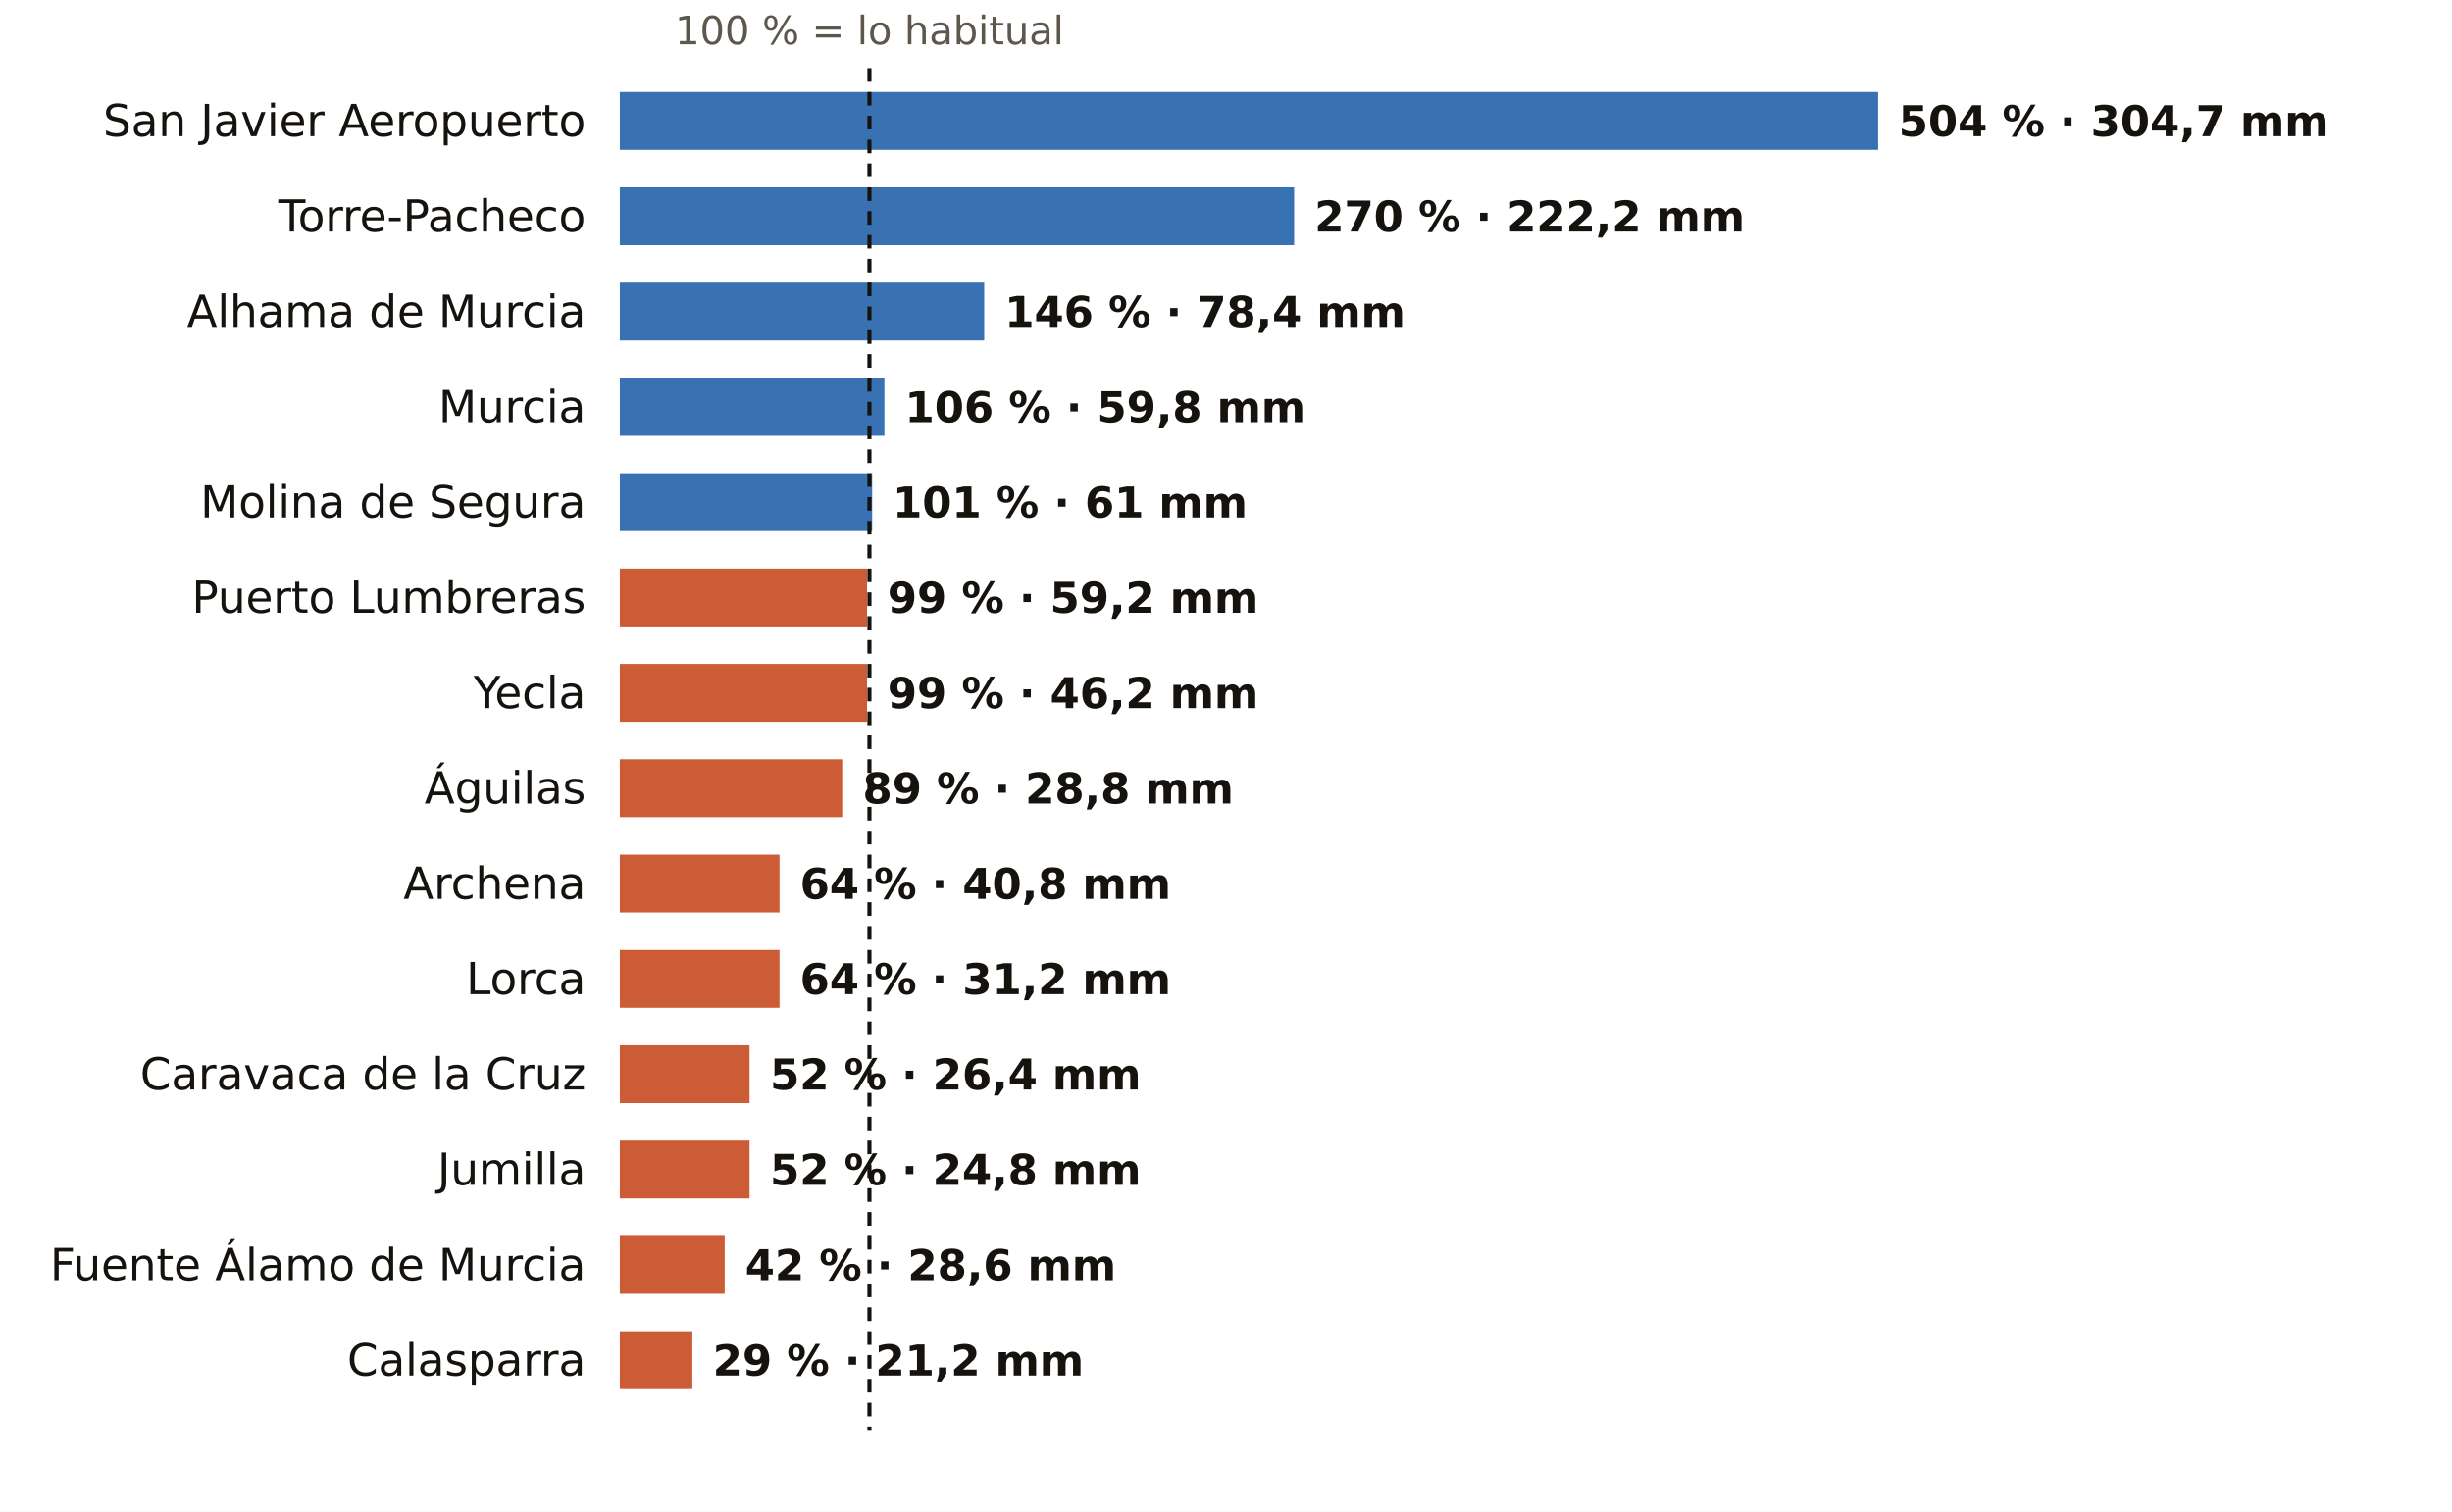
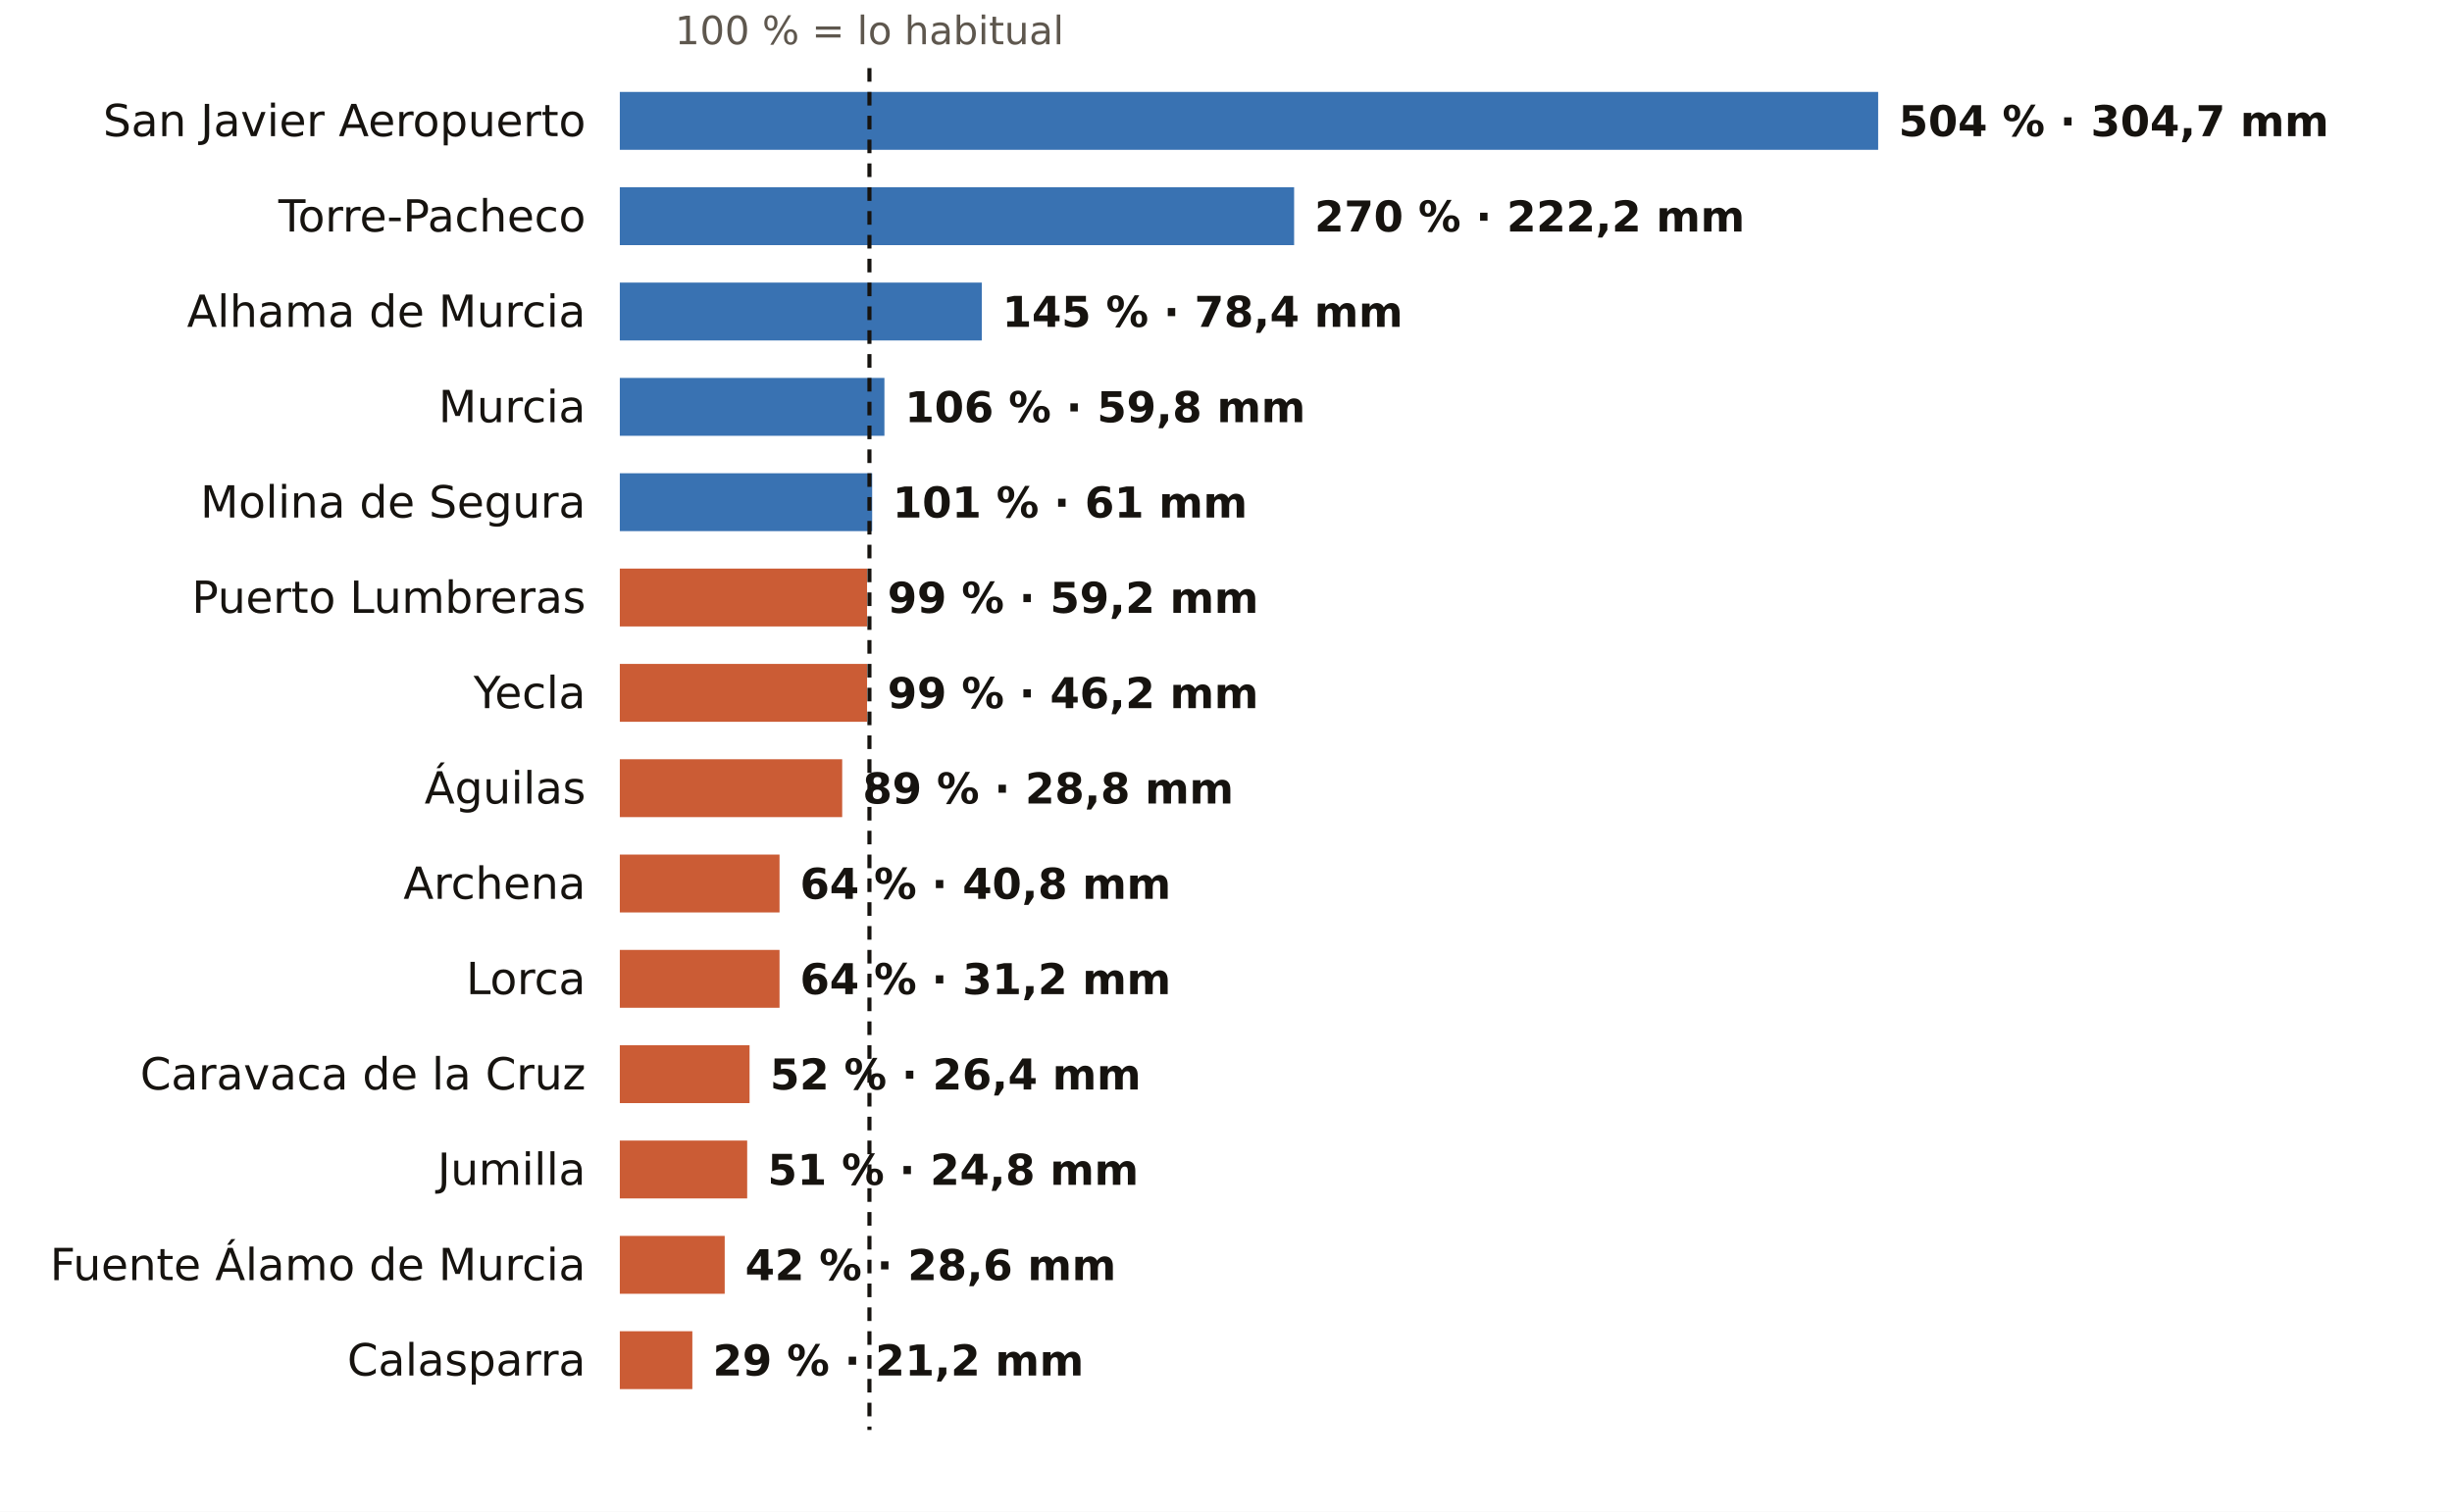
<svg xmlns="http://www.w3.org/2000/svg" viewBox="0 0 720 444" width="720" height="444" role="img" aria-label="El otoño en los pluviómetros de AEMET de Murcia: % de lo habitual">
  <rect width="720" height="444" fill="#FFFFFF" />
  <text x="255.3" y="13.0" font-size="11.5" fill="#5E574E" text-anchor="middle" font-weight="400" font-family="Public Sans, DejaVu Sans, Arial, sans-serif">100 % = lo habitual</text>
  <text x="172.0" y="40.0" font-size="13" fill="#16130F" text-anchor="end" font-weight="500" font-family="Public Sans, DejaVu Sans, Arial, sans-serif">San Javier Aeropuerto</text>
  <rect x="182" y="27" width="369.5" height="17" fill="#1F5FA8" opacity="0.88" />
  <text x="557.5" y="40.0" font-size="12.5" fill="#16130F" text-anchor="start" font-weight="600" font-family="Public Sans, DejaVu Sans, Arial, sans-serif">504 % · 304,7 mm</text>
  <text x="172.0" y="68.0" font-size="13" fill="#16130F" text-anchor="end" font-weight="500" font-family="Public Sans, DejaVu Sans, Arial, sans-serif">Torre-Pacheco</text>
  <rect x="182" y="55" width="198.0" height="17" fill="#1F5FA8" opacity="0.88" />
  <text x="386.0" y="68.0" font-size="12.5" fill="#16130F" text-anchor="start" font-weight="600" font-family="Public Sans, DejaVu Sans, Arial, sans-serif">270 % · 222,2 mm</text>
  <text x="172.0" y="96.0" font-size="13" fill="#16130F" text-anchor="end" font-weight="500" font-family="Public Sans, DejaVu Sans, Arial, sans-serif">Alhama de Murcia</text>
-   <rect x="182" y="83" width="107.0" height="17" fill="#1F5FA8" opacity="0.88" />
-   <text x="295.0" y="96.0" font-size="12.5" fill="#16130F" text-anchor="start" font-weight="600" font-family="Public Sans, DejaVu Sans, Arial, sans-serif">146 % · 78,4 mm</text>
+   <rect x="182" y="83" width="106.3" height="17" fill="#1F5FA8" opacity="0.88" />
+   <text x="294.3" y="96.0" font-size="12.5" fill="#16130F" text-anchor="start" font-weight="600" font-family="Public Sans, DejaVu Sans, Arial, sans-serif">145 % · 78,4 mm</text>
  <text x="172.0" y="124.0" font-size="13" fill="#16130F" text-anchor="end" font-weight="500" font-family="Public Sans, DejaVu Sans, Arial, sans-serif">Murcia</text>
  <rect x="182" y="111" width="77.7" height="17" fill="#1F5FA8" opacity="0.88" />
  <text x="265.7" y="124.0" font-size="12.5" fill="#16130F" text-anchor="start" font-weight="600" font-family="Public Sans, DejaVu Sans, Arial, sans-serif">106 % · 59,8 mm</text>
  <text x="172.0" y="152.0" font-size="13" fill="#16130F" text-anchor="end" font-weight="500" font-family="Public Sans, DejaVu Sans, Arial, sans-serif">Molina de Segura</text>
  <rect x="182" y="139" width="74.1" height="17" fill="#1F5FA8" opacity="0.88" />
  <text x="262.1" y="152.0" font-size="12.5" fill="#16130F" text-anchor="start" font-weight="600" font-family="Public Sans, DejaVu Sans, Arial, sans-serif">101 % · 61 mm</text>
  <text x="172.0" y="180.0" font-size="13" fill="#16130F" text-anchor="end" font-weight="500" font-family="Public Sans, DejaVu Sans, Arial, sans-serif">Puerto Lumbreras</text>
  <rect x="182" y="167" width="72.6" height="17" fill="#C4461A" opacity="0.88" />
  <text x="260.6" y="180.0" font-size="12.5" fill="#16130F" text-anchor="start" font-weight="600" font-family="Public Sans, DejaVu Sans, Arial, sans-serif">99 % · 59,2 mm</text>
  <text x="172.0" y="208.0" font-size="13" fill="#16130F" text-anchor="end" font-weight="500" font-family="Public Sans, DejaVu Sans, Arial, sans-serif">Yecla</text>
  <rect x="182" y="195" width="72.6" height="17" fill="#C4461A" opacity="0.88" />
  <text x="260.6" y="208.0" font-size="12.5" fill="#16130F" text-anchor="start" font-weight="600" font-family="Public Sans, DejaVu Sans, Arial, sans-serif">99 % · 46,2 mm</text>
  <text x="172.0" y="236.0" font-size="13" fill="#16130F" text-anchor="end" font-weight="500" font-family="Public Sans, DejaVu Sans, Arial, sans-serif">Águilas</text>
  <rect x="182" y="223" width="65.3" height="17" fill="#C4461A" opacity="0.88" />
  <text x="253.3" y="236.0" font-size="12.5" fill="#16130F" text-anchor="start" font-weight="600" font-family="Public Sans, DejaVu Sans, Arial, sans-serif">89 % · 28,8 mm</text>
  <text x="172.0" y="264.0" font-size="13" fill="#16130F" text-anchor="end" font-weight="500" font-family="Public Sans, DejaVu Sans, Arial, sans-serif">Archena</text>
  <rect x="182" y="251" width="46.9" height="17" fill="#C4461A" opacity="0.88" />
  <text x="234.9" y="264.0" font-size="12.5" fill="#16130F" text-anchor="start" font-weight="600" font-family="Public Sans, DejaVu Sans, Arial, sans-serif">64 % · 40,8 mm</text>
  <text x="172.0" y="292.0" font-size="13" fill="#16130F" text-anchor="end" font-weight="500" font-family="Public Sans, DejaVu Sans, Arial, sans-serif">Lorca</text>
  <rect x="182" y="279" width="46.9" height="17" fill="#C4461A" opacity="0.88" />
  <text x="234.9" y="292.0" font-size="12.5" fill="#16130F" text-anchor="start" font-weight="600" font-family="Public Sans, DejaVu Sans, Arial, sans-serif">64 % · 31,2 mm</text>
  <text x="172.0" y="320.0" font-size="13" fill="#16130F" text-anchor="end" font-weight="500" font-family="Public Sans, DejaVu Sans, Arial, sans-serif">Caravaca de la Cruz</text>
  <rect x="182" y="307" width="38.1" height="17" fill="#C4461A" opacity="0.88" />
  <text x="226.1" y="320.0" font-size="12.5" fill="#16130F" text-anchor="start" font-weight="600" font-family="Public Sans, DejaVu Sans, Arial, sans-serif">52 % · 26,4 mm</text>
  <text x="172.0" y="348.0" font-size="13" fill="#16130F" text-anchor="end" font-weight="500" font-family="Public Sans, DejaVu Sans, Arial, sans-serif">Jumilla</text>
-   <rect x="182" y="335" width="38.1" height="17" fill="#C4461A" opacity="0.88" />
-   <text x="226.1" y="348.0" font-size="12.5" fill="#16130F" text-anchor="start" font-weight="600" font-family="Public Sans, DejaVu Sans, Arial, sans-serif">52 % · 24,8 mm</text>
+   <rect x="182" y="335" width="37.4" height="17" fill="#C4461A" opacity="0.88" />
+   <text x="225.4" y="348.0" font-size="12.5" fill="#16130F" text-anchor="start" font-weight="600" font-family="Public Sans, DejaVu Sans, Arial, sans-serif">51 % · 24,8 mm</text>
  <text x="172.0" y="376.0" font-size="13" fill="#16130F" text-anchor="end" font-weight="500" font-family="Public Sans, DejaVu Sans, Arial, sans-serif">Fuente Álamo de Murcia</text>
  <rect x="182" y="363" width="30.8" height="17" fill="#C4461A" opacity="0.88" />
  <text x="218.8" y="376.0" font-size="12.5" fill="#16130F" text-anchor="start" font-weight="600" font-family="Public Sans, DejaVu Sans, Arial, sans-serif">42 % · 28,6 mm</text>
  <text x="172.0" y="404.0" font-size="13" fill="#16130F" text-anchor="end" font-weight="500" font-family="Public Sans, DejaVu Sans, Arial, sans-serif">Calasparra</text>
  <rect x="182" y="391" width="21.3" height="17" fill="#C4461A" opacity="0.88" />
  <text x="209.3" y="404.0" font-size="12.5" fill="#16130F" text-anchor="start" font-weight="600" font-family="Public Sans, DejaVu Sans, Arial, sans-serif">29 % · 21,2 mm</text>
  <line x1="255.3" x2="255.3" y1="20" y2="420" stroke="#16130F" stroke-width="1.2" stroke-dasharray="4 3" />
</svg>
